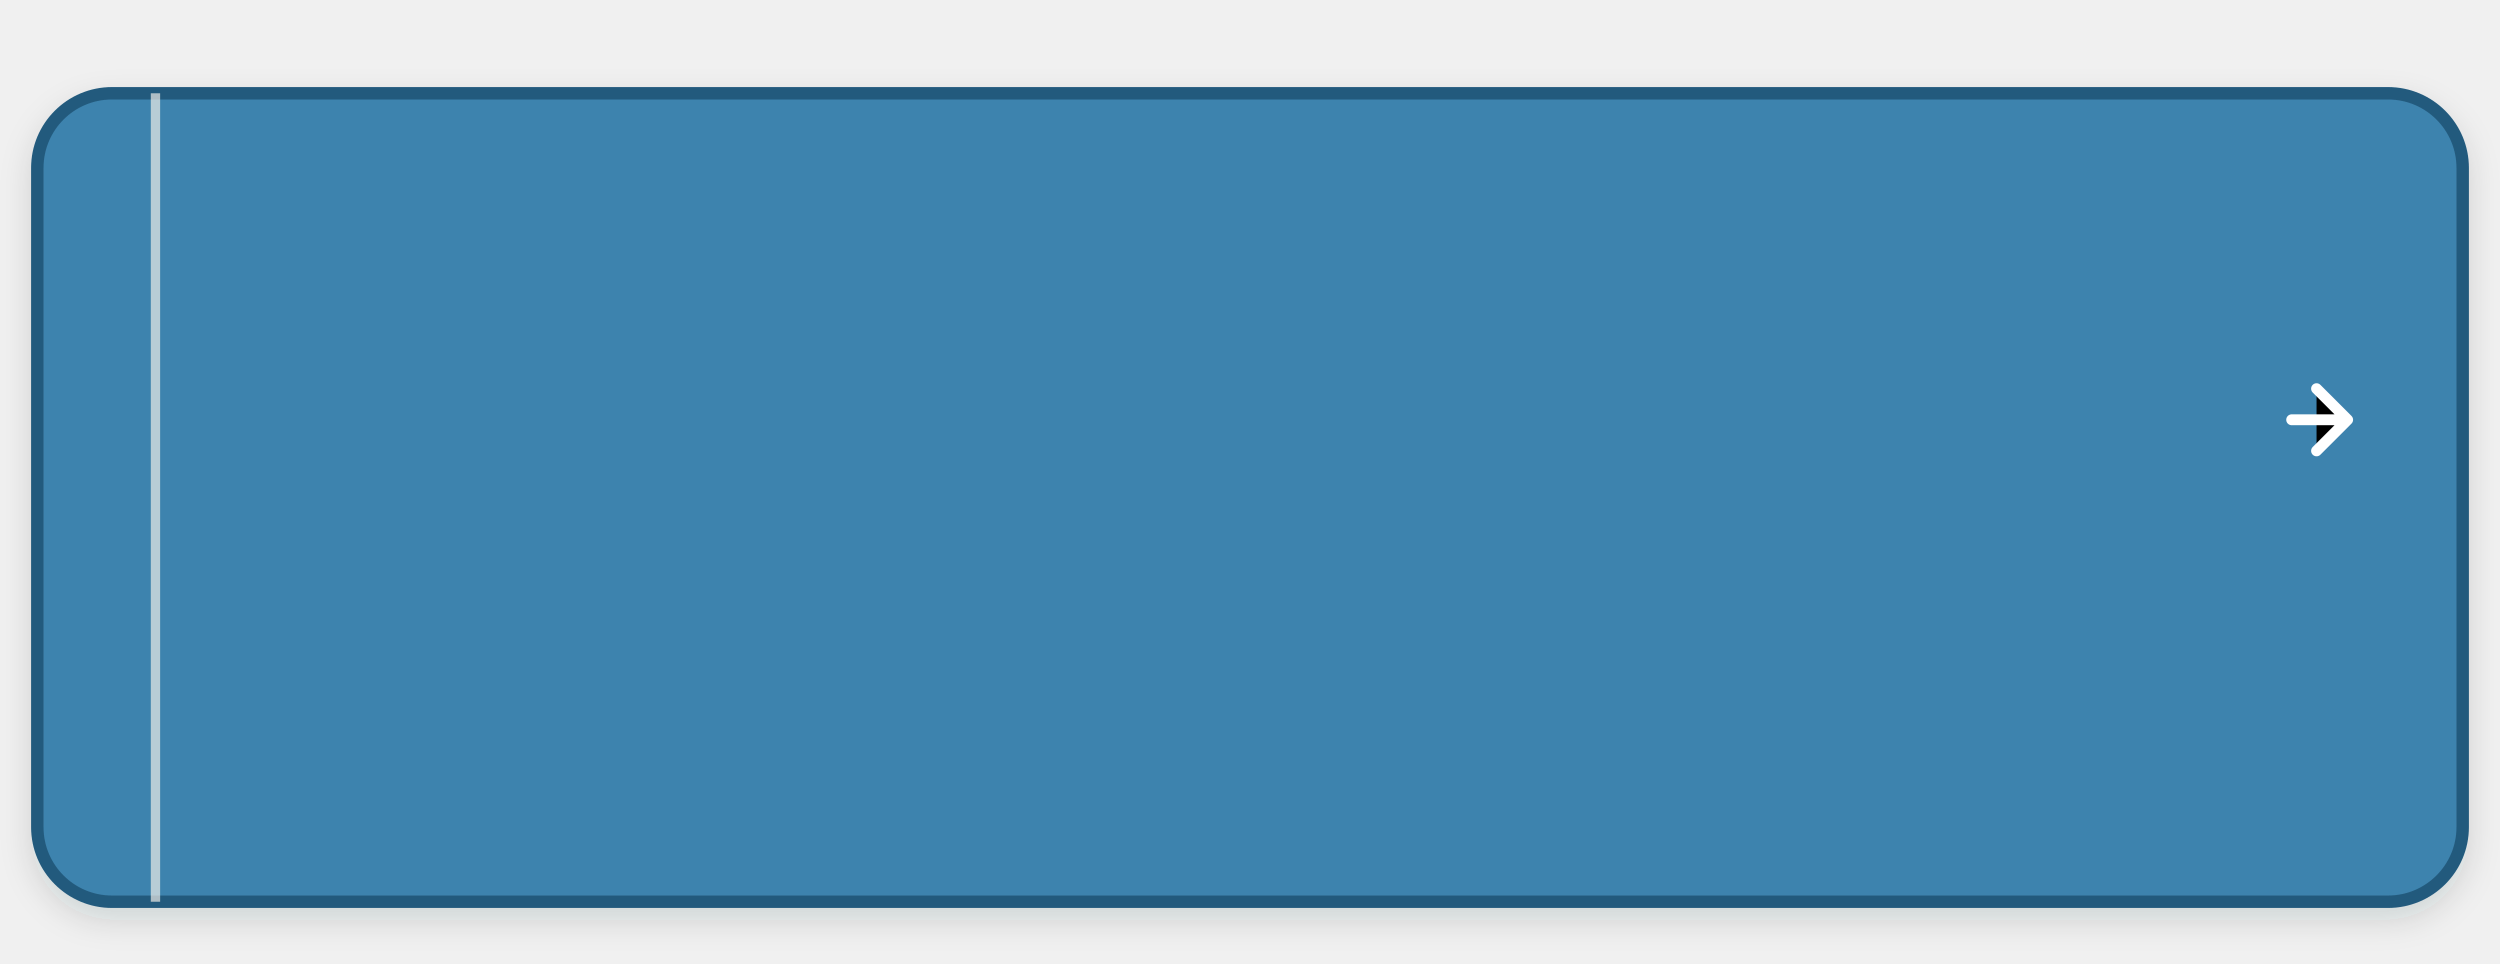
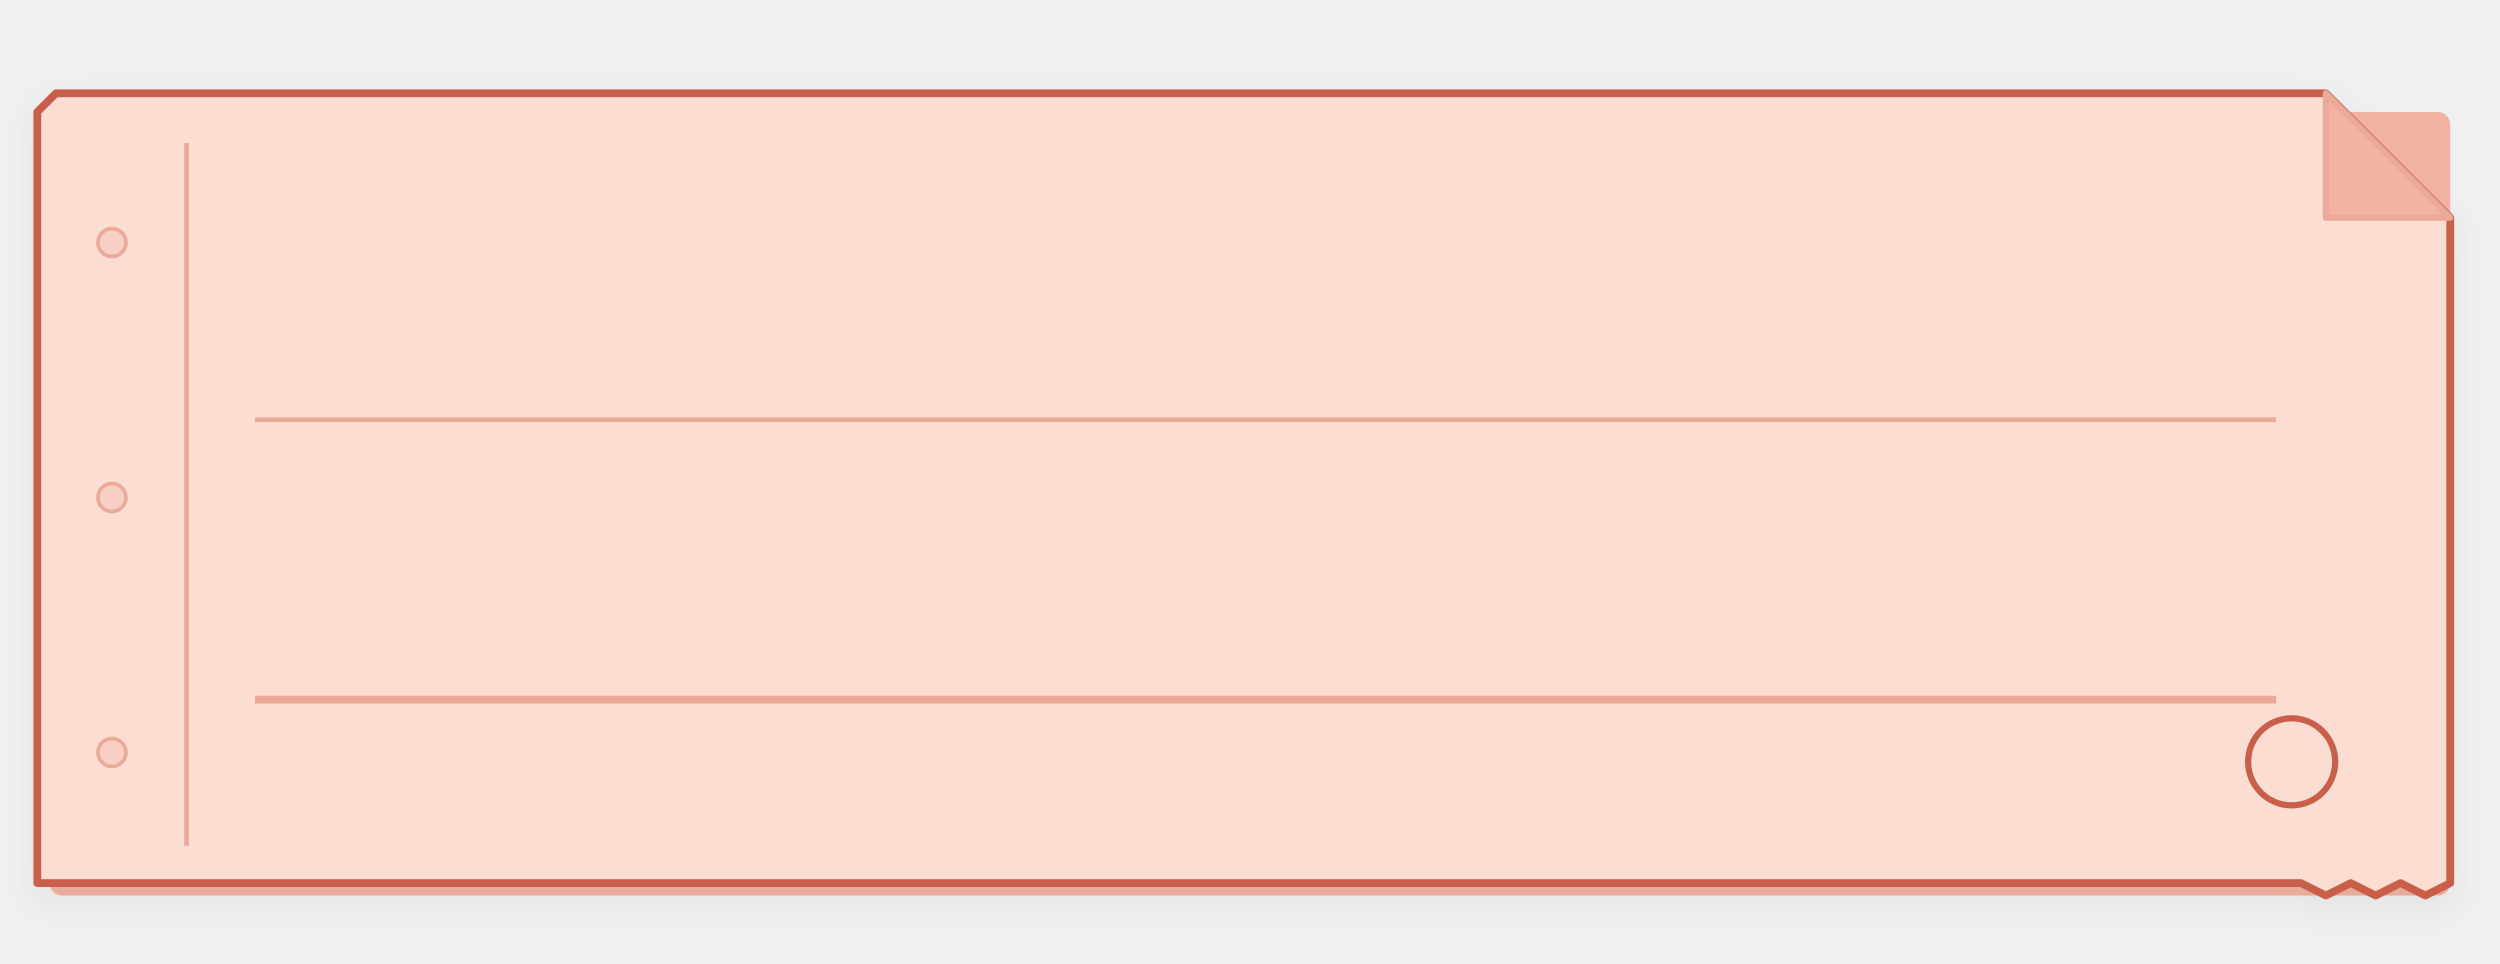
- <svg xmlns="http://www.w3.org/2000/svg" viewBox="-12 -30 804 310" width="402" height="155">
+ <svg xmlns="http://www.w3.org/2000/svg" width="402" height="155" viewBox="-12 -30 804 310" fill="none">
  <defs>
-     <filter id="dgShadow" x="-10%" y="-15%" width="120%" height="135%">
-       <feDropShadow dx="0" dy="4" stdDeviation="5" flood-color="#1E2830" flood-opacity="0.14" />
+     <filter id="cardShadowNormal" x="-12" y="-10" width="804" height="290" filterUnits="userSpaceOnUse" color-interpolation-filters="sRGB">
+       <feFlood flood-opacity="0" result="bgFix" />
+       <feColorMatrix in="SourceAlpha" type="matrix" values="0 0 0 0 0 0 0 0 0 0 0 0 0 0 0 0 0 0 127 0" />
+       <feOffset dy="4" />
+       <feGaussianBlur stdDeviation="5" />
+       <feColorMatrix type="matrix" values="0 0 0 0 0.27 0 0 0 0 0.26 0 0 0 0 0.19 0 0 0 0.08 0" />
+       <feBlend mode="normal" in2="bgFix" result="shadow" />
+       <feBlend mode="normal" in="SourceGraphic" in2="shadow" result="shape" />
    </filter>
  </defs>
-   <g filter="url(#dgShadow)">
-     <rect width="780" height="260" rx="24" fill="#3D83AE" stroke="#235A7D" stroke-width="4" />
-     <line x1="38" y1="0" x2="38" y2="260" stroke="#FAF5EB" stroke-width="3" opacity="0.65" />
-     <g transform="translate(725, 105)">
-       <path d="M 0 0 L 15 0 M 8 -10 L 18 0 L 8 10" stroke="#FFFFFF" stroke-width="3.5" stroke-linecap="round" stroke-linejoin="round" />
-     </g>
+   <rect x="4" y="6" width="772" height="252" rx="4" fill="#F3B3A2" />
+   <g filter="url(#cardShadowNormal)">
+     <path d="M 6 0 H 736 L 776 40 V 254 L 768 258 L 760 254 L 752 258 L 744 254 L 736 258 L 728 254 H 6 L 0 254 V 6 L 6 0 Z" fill="#FBDDD2" stroke="#C95F4A" stroke-width="2.5" stroke-linejoin="round" />
  </g>
+   <path d="M 736 0 L 776 40 H 736 V 0 Z" fill="#F3B3A2" stroke="#EBA99A" stroke-width="2" stroke-linejoin="round" />
+   <line x1="48" y1="16" x2="48" y2="242" stroke="#EBA99A" stroke-width="1.5" />
+   <circle cx="24" cy="48" r="4.5" fill="#F8CFC3" stroke="#EBA99A" stroke-width="1.2" />
+   <circle cx="24" cy="130" r="4.5" fill="#F8CFC3" stroke="#EBA99A" stroke-width="1.2" />
+   <circle cx="24" cy="212" r="4.5" fill="#F8CFC3" stroke="#EBA99A" stroke-width="1.2" />
+   <line x1="70" y1="105" x2="720" y2="105" stroke="#EBA99A" stroke-width="1.5" />
+   <line x1="70" y1="195" x2="720" y2="195" stroke="#EBA99A" stroke-width="2.5" />
+   <circle cx="725" cy="215" r="14" fill="none" stroke="#C95F4A" stroke-width="2" />
</svg>
